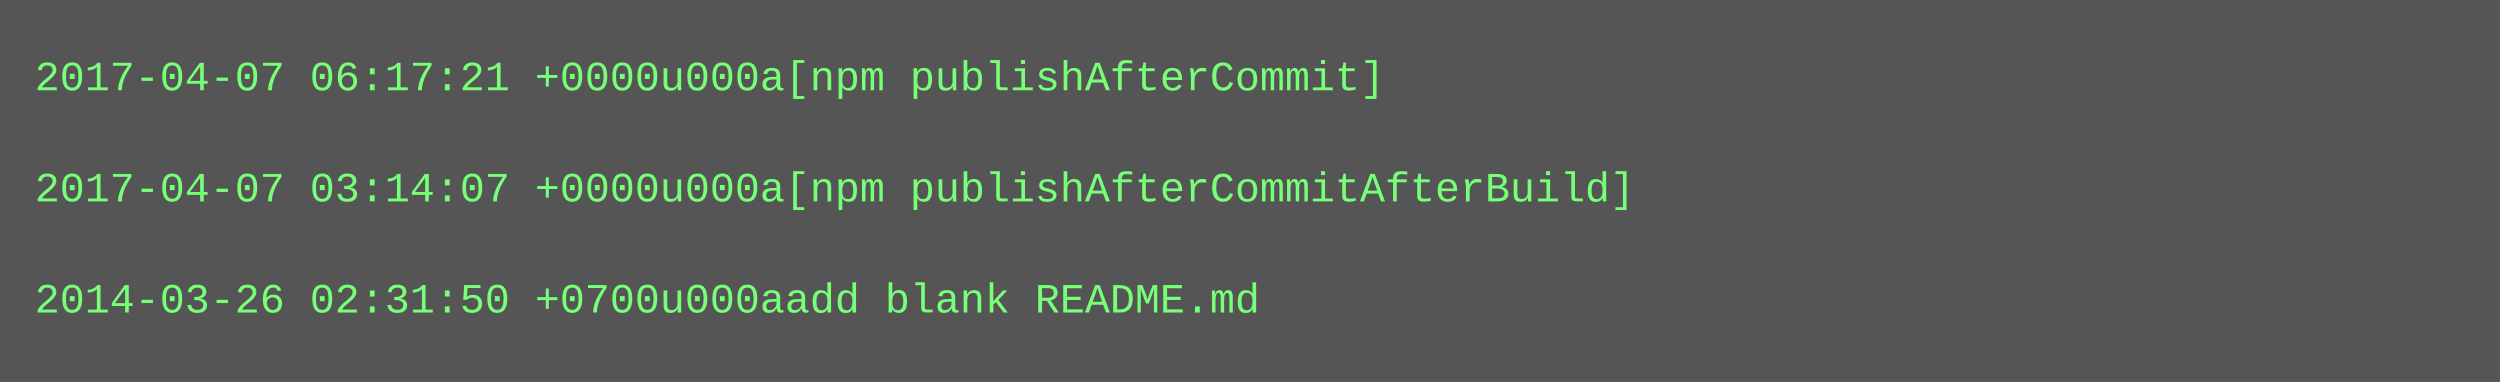
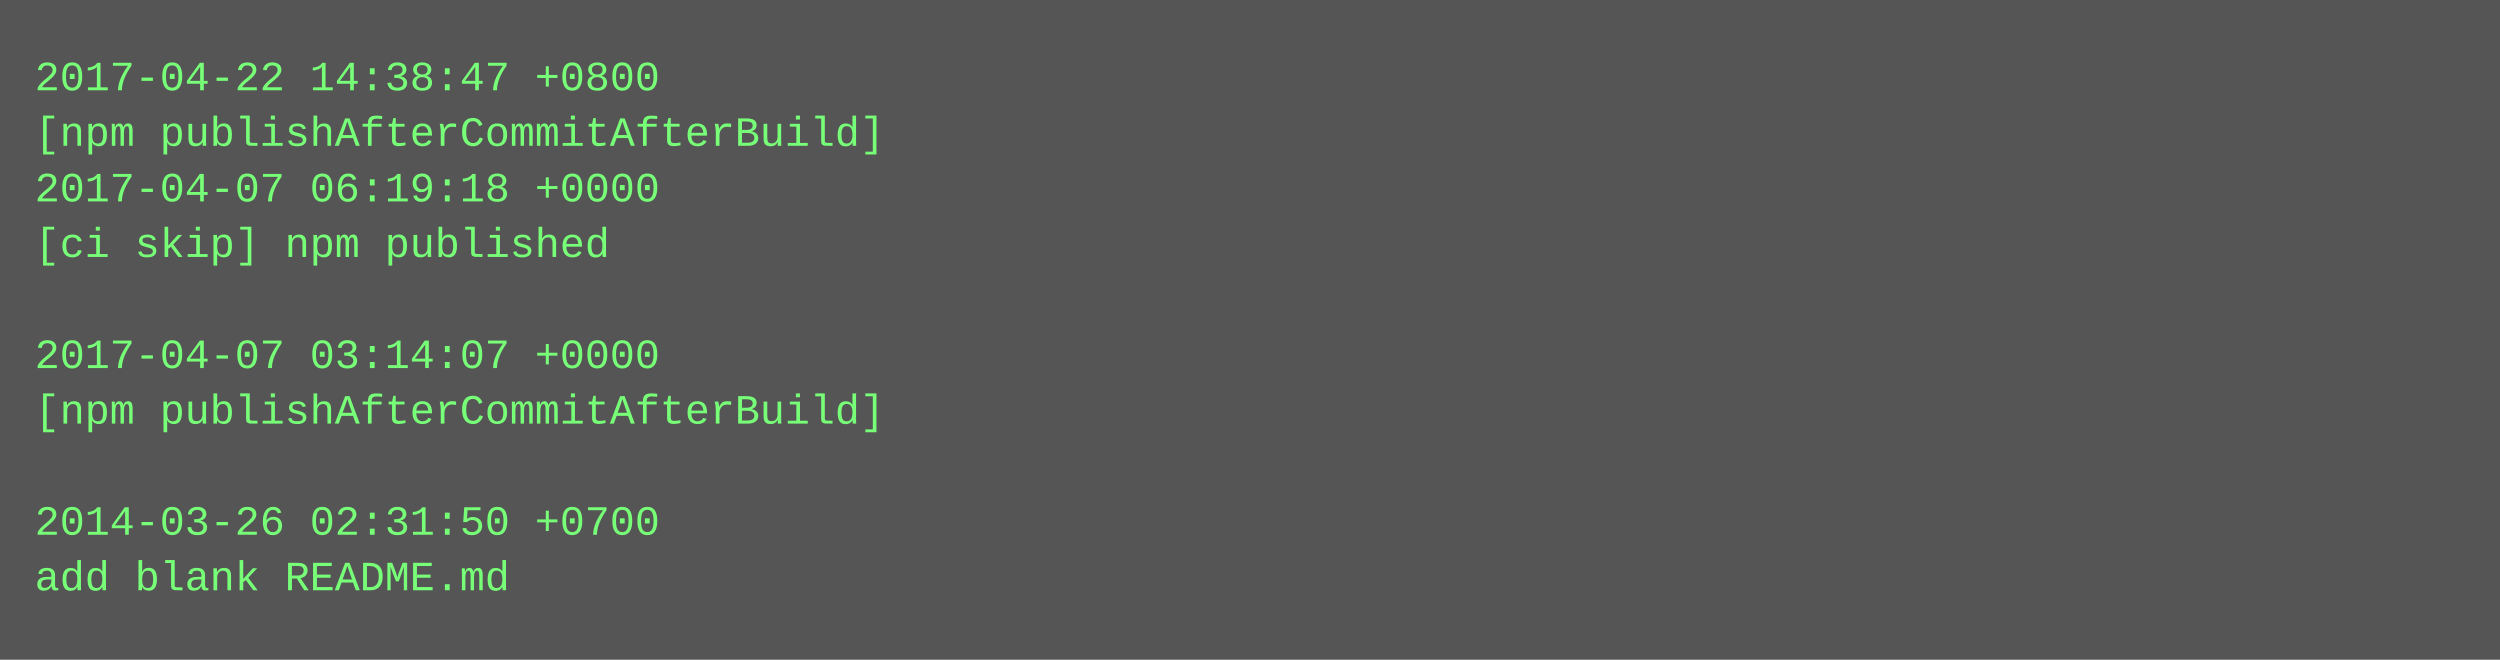
- <svg xmlns="http://www.w3.org/2000/svg" height="110" width="720">
-   <rect height="110" fill="#555" width="720" />
+ <svg xmlns="http://www.w3.org/2000/svg" height="190" width="720">
+   <rect height="190" fill="#555" width="720" />
  <text fill="#7f7" font-family="Courier New" font-size="12" xml:space="preserve">
-     <tspan x="10" y="26">2017-04-07 06:17:21 +0000u000a[npm publishAfterCommit]</tspan>
-     <tspan x="10" y="42" />
-     <tspan x="10" y="58">2017-04-07 03:14:07 +0000u000a[npm publishAfterCommitAfterBuild]</tspan>
-     <tspan x="10" y="74" />
-     <tspan x="10" y="90">2014-03-26 02:31:50 +0700u000aadd blank README.md</tspan>
+     <tspan x="10" y="26">2017-04-22 14:38:47 +0800</tspan>
+     <tspan x="10" y="42">[npm publishAfterCommitAfterBuild]</tspan>
+     <tspan x="10" y="58">2017-04-07 06:19:18 +0000</tspan>
+     <tspan x="10" y="74">[ci skip] npm published</tspan>
+     <tspan x="10" y="90" />
+     <tspan x="10" y="106">2017-04-07 03:14:07 +0000</tspan>
+     <tspan x="10" y="122">[npm publishAfterCommitAfterBuild]</tspan>
+     <tspan x="10" y="138" />
+     <tspan x="10" y="154">2014-03-26 02:31:50 +0700</tspan>
+     <tspan x="10" y="170">add blank README.md</tspan>
  </text>
</svg>
